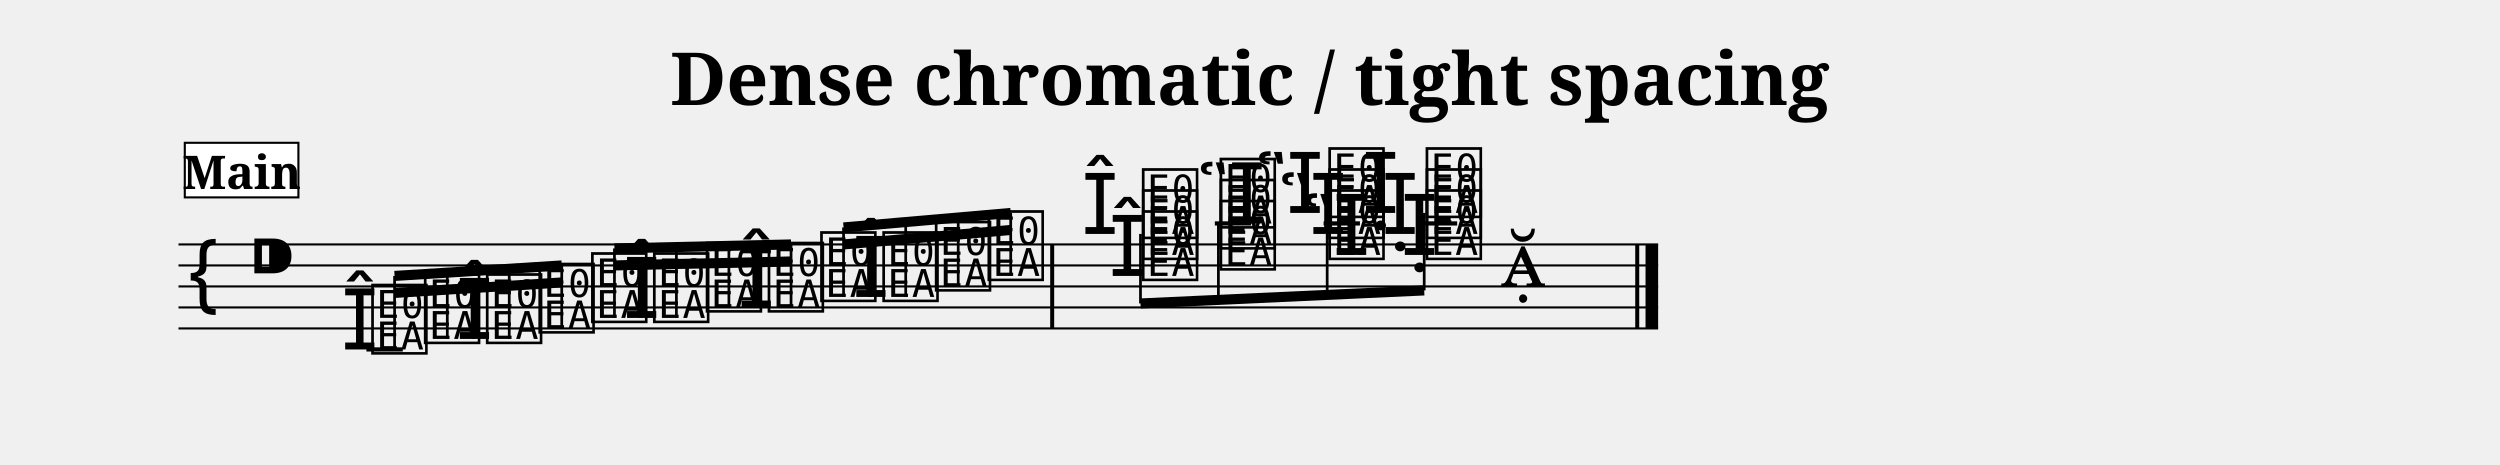
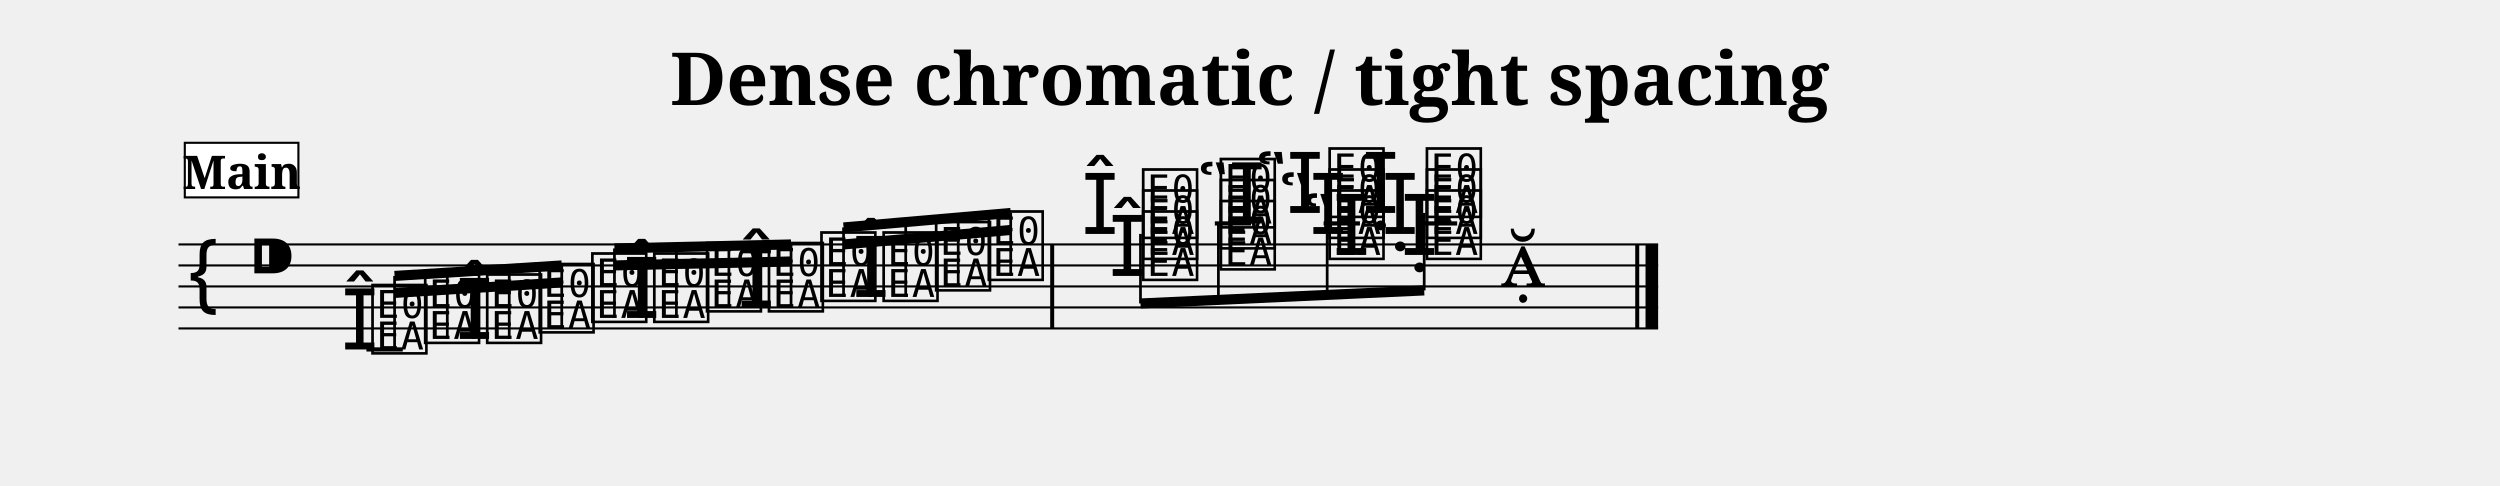
- <svg xmlns="http://www.w3.org/2000/svg" width="1190.5" height="221.4" viewBox="0 0 119.05 22.14">
+ <svg xmlns="http://www.w3.org/2000/svg" width="1190.5" height="231.4" viewBox="0 0 119.05 23.14">
  <style>
  @font-face { font-family: 'Emmentaler'; src: local('Emmentaler'); }
  .music { font-family: 'Emmentaler', serif; }
</style>
  <text x="59.52" y="5.00" font-size="3.49" font-family="serif" font-weight="bold" text-anchor="middle" data-pos="229">Dense chromatic / tight spacing</text>
  <g transform="translate(8.50,0.00) scale(1,1)">
    <line x1="0.00" y1="11.64" x2="70.46" y2="11.64" stroke="#000000" stroke-width="0.100" />
    <line x1="0.00" y1="12.64" x2="70.46" y2="12.64" stroke="#000000" stroke-width="0.100" />
    <line x1="0.00" y1="13.64" x2="70.46" y2="13.64" stroke="#000000" stroke-width="0.100" />
    <line x1="0.00" y1="14.64" x2="70.46" y2="14.64" stroke="#000000" stroke-width="0.100" />
    <line x1="0.00" y1="15.64" x2="70.46" y2="15.64" stroke="#000000" stroke-width="0.100" />
    <text class="music" x="0.30" y="14.64" font-size="4.00" data-pos="293"></text>
    <text class="music" x="3.30" y="13.64" font-size="4.00" data-pos="263"></text>
    <line x1="8.95" y1="16.64" x2="10.68" y2="16.64" stroke="#000000" stroke-width="0.200" />
    <line x1="49.35" y1="10.64" x2="51.08" y2="10.64" stroke="#000000" stroke-width="0.200" />
    <line x1="54.53" y1="10.64" x2="56.26" y2="10.64" stroke="#000000" stroke-width="0.200" />
    <line x1="59.16" y1="10.64" x2="60.89" y2="10.64" stroke="#000000" stroke-width="0.200" />
    <text class="music" x="7.75" y="16.64" font-size="4.00" data-pos="328"></text>
    <text class="music" x="9.05" y="16.64" font-size="4.00" data-pos="328"></text>
    <text class="music" x="11.56" y="16.14" font-size="4.00" data-pos="338"></text>
    <text class="music" x="13.21" y="16.14" font-size="4.00" data-pos="340"></text>
    <text class="music" x="14.51" y="16.14" font-size="4.00" data-pos="340"></text>
    <text class="music" x="17.01" y="15.64" font-size="4.00" data-pos="344"></text>
    <text class="music" x="19.52" y="15.14" font-size="4.00" data-pos="346"></text>
    <text class="music" x="21.17" y="15.14" font-size="4.00" data-pos="348"></text>
    <text class="music" x="22.47" y="15.14" font-size="4.00" data-pos="348"></text>
    <text class="music" x="24.98" y="14.64" font-size="4.00" data-pos="352"></text>
    <text class="music" x="26.63" y="14.64" font-size="4.00" data-pos="354"></text>
    <text class="music" x="27.93" y="14.64" font-size="4.00" data-pos="354"></text>
    <text class="music" x="30.43" y="14.14" font-size="4.00" data-pos="358"></text>
    <text class="music" x="32.09" y="14.14" font-size="4.00" data-pos="360"></text>
    <text class="music" x="33.39" y="14.14" font-size="4.00" data-pos="360"></text>
    <text class="music" x="35.89" y="13.64" font-size="4.00" data-pos="364"></text>
    <text class="music" x="38.40" y="13.14" font-size="4.00" data-pos="366"></text>
    <text class="music" x="44.30" y="13.14" font-size="4.00" data-pos="370"></text>
    <text class="music" x="43.00" y="11.14" font-size="4.00" data-pos="370"></text>
    <text class="music" x="45.75" y="13.14" font-size="4.00" data-pos="370"></text>
    <text class="music" x="45.75" y="12.14" font-size="4.00" data-pos="370"></text>
    <text class="music" x="45.75" y="11.14" font-size="4.00" data-pos="370"></text>
    <text class="music" x="48.50" y="10.64" font-size="4.00" data-pos="387"></text>
    <text class="music" x="49.45" y="12.64" font-size="4.00" data-pos="387"></text>
    <text class="music" x="49.45" y="11.64" font-size="4.00" data-pos="387"></text>
    <text class="music" x="49.45" y="10.64" font-size="4.00" data-pos="387"></text>
    <text class="music" x="53.48" y="12.14" font-size="4.00" data-pos="397"></text>
    <text class="music" x="52.37" y="11.14" font-size="4.00" data-pos="397"></text>
    <text class="music" x="51.27" y="10.14" font-size="4.00" data-pos="397"></text>
    <text class="music" x="54.63" y="12.14" font-size="4.00" data-pos="397"></text>
    <text class="music" x="54.63" y="11.14" font-size="4.00" data-pos="397"></text>
    <text class="music" x="54.63" y="10.14" font-size="4.00" data-pos="397"></text>
    <text class="music" x="58.21" y="12.14" font-size="4.00" data-pos="411"></text>
    <text class="music" x="57.29" y="11.14" font-size="4.00" data-pos="411"></text>
    <text class="music" x="56.36" y="10.14" font-size="4.00" data-pos="411"></text>
    <text class="music" x="59.26" y="12.14" font-size="4.00" data-pos="411"></text>
    <text class="music" x="59.26" y="11.14" font-size="4.00" data-pos="411"></text>
    <text class="music" x="59.26" y="10.14" font-size="4.00" data-pos="411"></text>
    <text class="music" x="62.96" y="13.64" font-size="4.00" data-pos="419"></text>
    <rect x="41.51" y="11.64" width="0.19" height="4.00" fill="#000000" />
    <rect x="69.37" y="11.64" width="0.19" height="4.00" fill="#000000" />
    <rect x="69.86" y="11.64" width="0.60" height="4.00" fill="#000000" />
    <line x1="10.29" y1="13.14" x2="18.25" y2="12.64" stroke="#000000" stroke-width="0.480" />
    <line x1="10.29" y1="13.95" x2="12.80" y2="13.79" stroke="#000000" stroke-width="0.480" />
    <line x1="12.80" y1="13.79" x2="15.75" y2="13.61" stroke="#000000" stroke-width="0.480" />
    <line x1="15.75" y1="13.61" x2="18.25" y2="13.45" stroke="#000000" stroke-width="0.480" />
    <line x1="10.29" y1="16.64" x2="10.29" y2="13.14" stroke="#000000" stroke-width="0.130" />
    <line x1="12.80" y1="16.14" x2="12.80" y2="12.98" stroke="#000000" stroke-width="0.130" />
    <line x1="15.75" y1="16.14" x2="15.75" y2="12.80" stroke="#000000" stroke-width="0.130" />
    <line x1="18.25" y1="15.64" x2="18.25" y2="12.64" stroke="#000000" stroke-width="0.130" />
    <line x1="20.76" y1="11.83" x2="29.17" y2="11.64" stroke="#000000" stroke-width="0.480" />
    <line x1="20.76" y1="12.64" x2="23.71" y2="12.57" stroke="#000000" stroke-width="0.480" />
    <line x1="23.71" y1="12.57" x2="26.21" y2="12.52" stroke="#000000" stroke-width="0.480" />
    <line x1="26.21" y1="12.52" x2="29.17" y2="12.45" stroke="#000000" stroke-width="0.480" />
    <line x1="20.76" y1="15.14" x2="20.76" y2="11.83" stroke="#000000" stroke-width="0.130" />
    <line x1="23.71" y1="15.14" x2="23.71" y2="11.76" stroke="#000000" stroke-width="0.130" />
    <line x1="26.21" y1="14.64" x2="26.21" y2="11.71" stroke="#000000" stroke-width="0.130" />
    <line x1="29.17" y1="14.64" x2="29.17" y2="11.64" stroke="#000000" stroke-width="0.130" />
    <line x1="31.67" y1="10.83" x2="39.63" y2="10.14" stroke="#000000" stroke-width="0.480" />
    <line x1="31.67" y1="11.64" x2="34.63" y2="11.38" stroke="#000000" stroke-width="0.480" />
    <line x1="34.63" y1="11.38" x2="37.13" y2="11.17" stroke="#000000" stroke-width="0.480" />
    <line x1="37.13" y1="11.17" x2="39.63" y2="10.95" stroke="#000000" stroke-width="0.480" />
    <line x1="31.67" y1="14.14" x2="31.67" y2="10.83" stroke="#000000" stroke-width="0.130" />
    <line x1="34.63" y1="14.14" x2="34.63" y2="10.57" stroke="#000000" stroke-width="0.130" />
    <line x1="37.13" y1="13.64" x2="37.13" y2="10.36" stroke="#000000" stroke-width="0.130" />
    <line x1="39.63" y1="13.14" x2="39.63" y2="10.14" stroke="#000000" stroke-width="0.130" />
    <line x1="45.81" y1="14.45" x2="59.32" y2="13.83" stroke="#000000" stroke-width="0.480" />
    <line x1="45.81" y1="11.14" x2="45.81" y2="14.45" stroke="#000000" stroke-width="0.130" />
    <line x1="49.52" y1="10.64" x2="49.52" y2="14.28" stroke="#000000" stroke-width="0.130" />
    <line x1="54.70" y1="10.14" x2="54.70" y2="14.04" stroke="#000000" stroke-width="0.130" />
    <line x1="59.32" y1="10.14" x2="59.32" y2="13.83" stroke="#000000" stroke-width="0.130" />
    <rect x="0.30" y="6.80" width="5.41" height="2.60" fill="#FFFFFF" stroke="#000000" stroke-width="0.100" data-pos="307" />
    <text x="3.01" y="9.00" font-size="2.20" font-family="serif" font-weight="bold" text-anchor="middle" fill="#000000" data-pos="307">Main</text>
  </g>
</svg>
